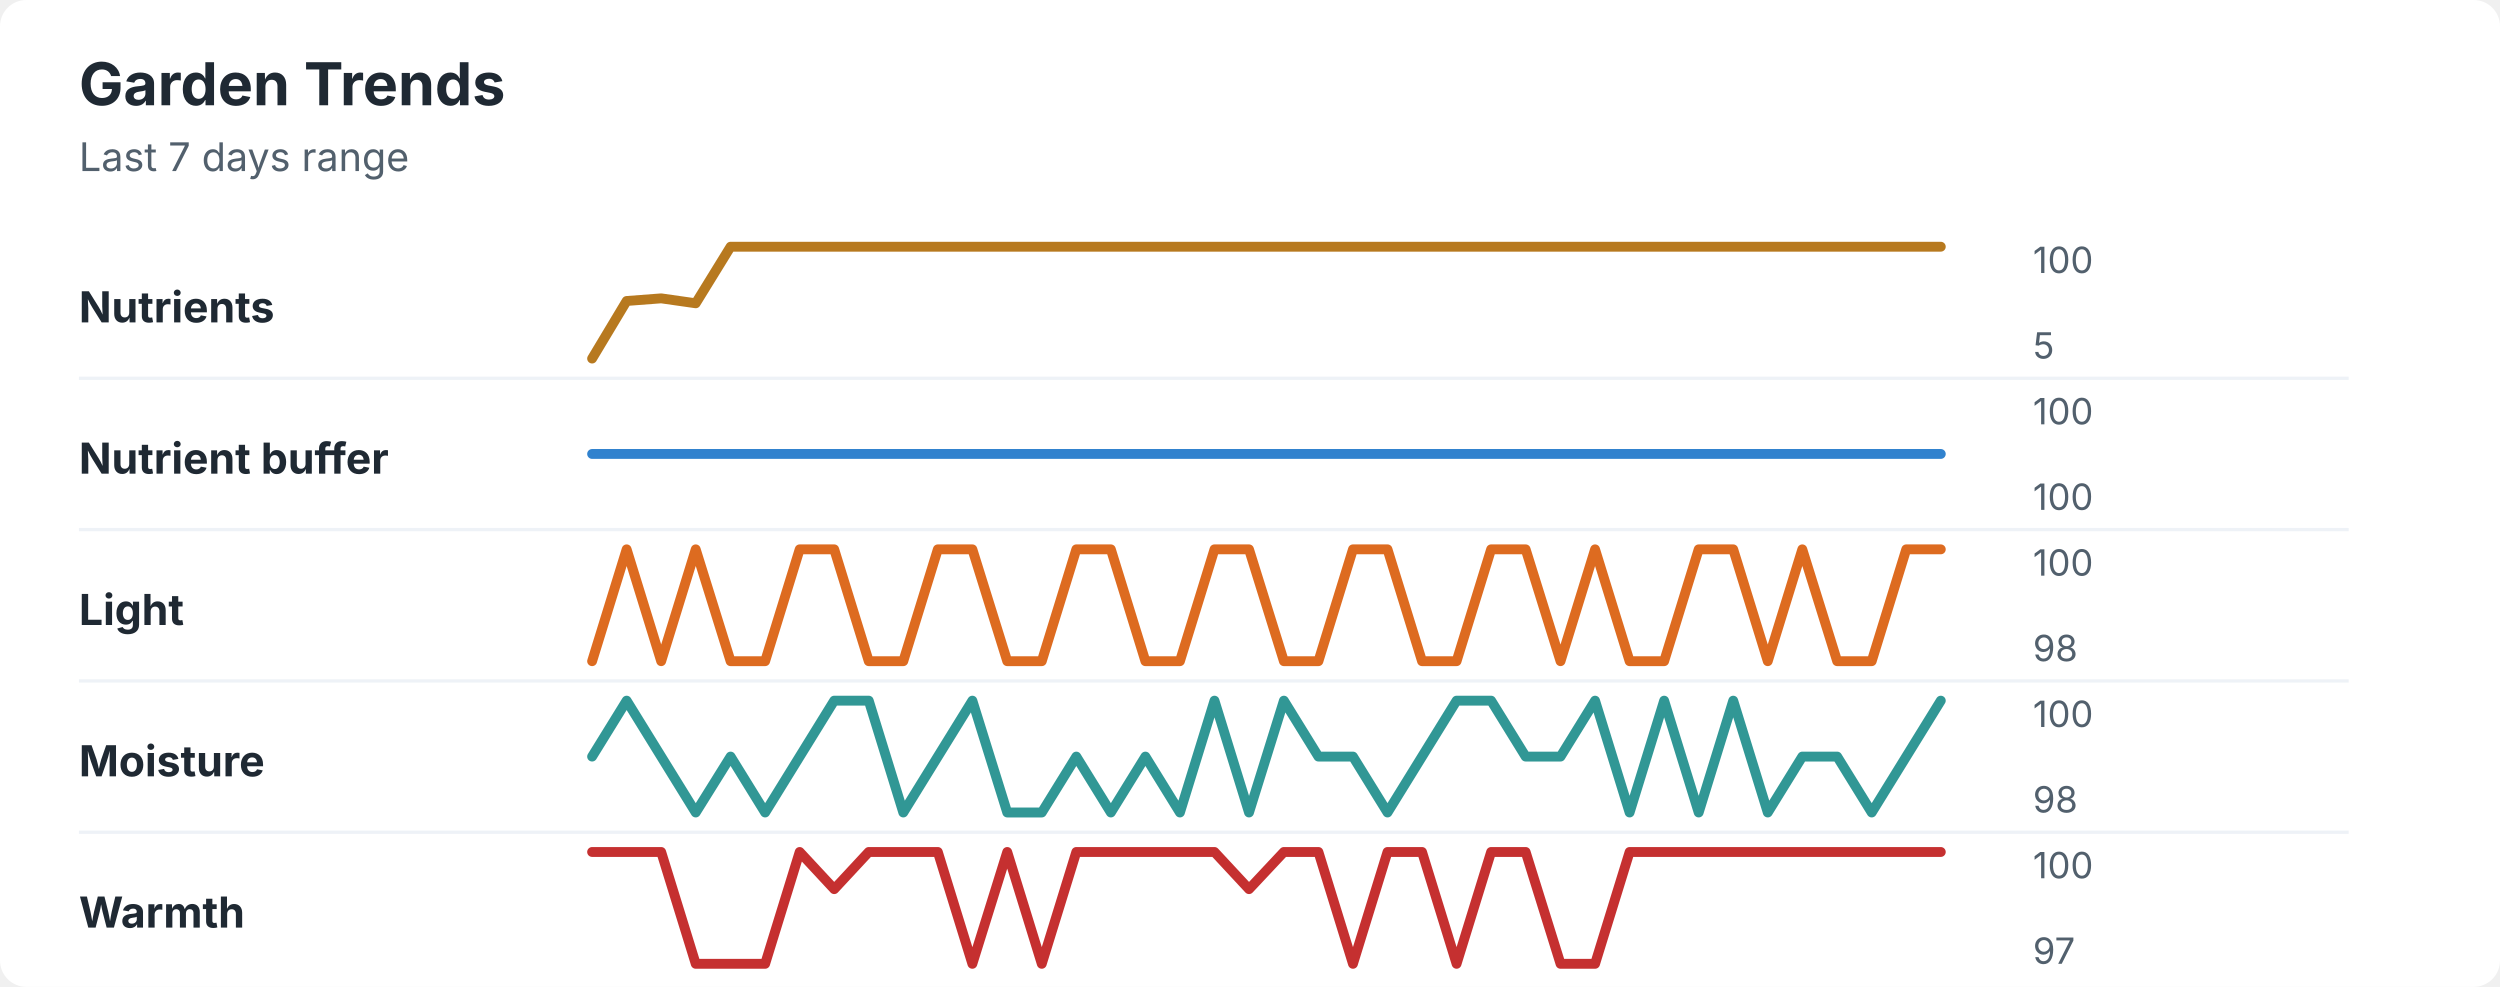
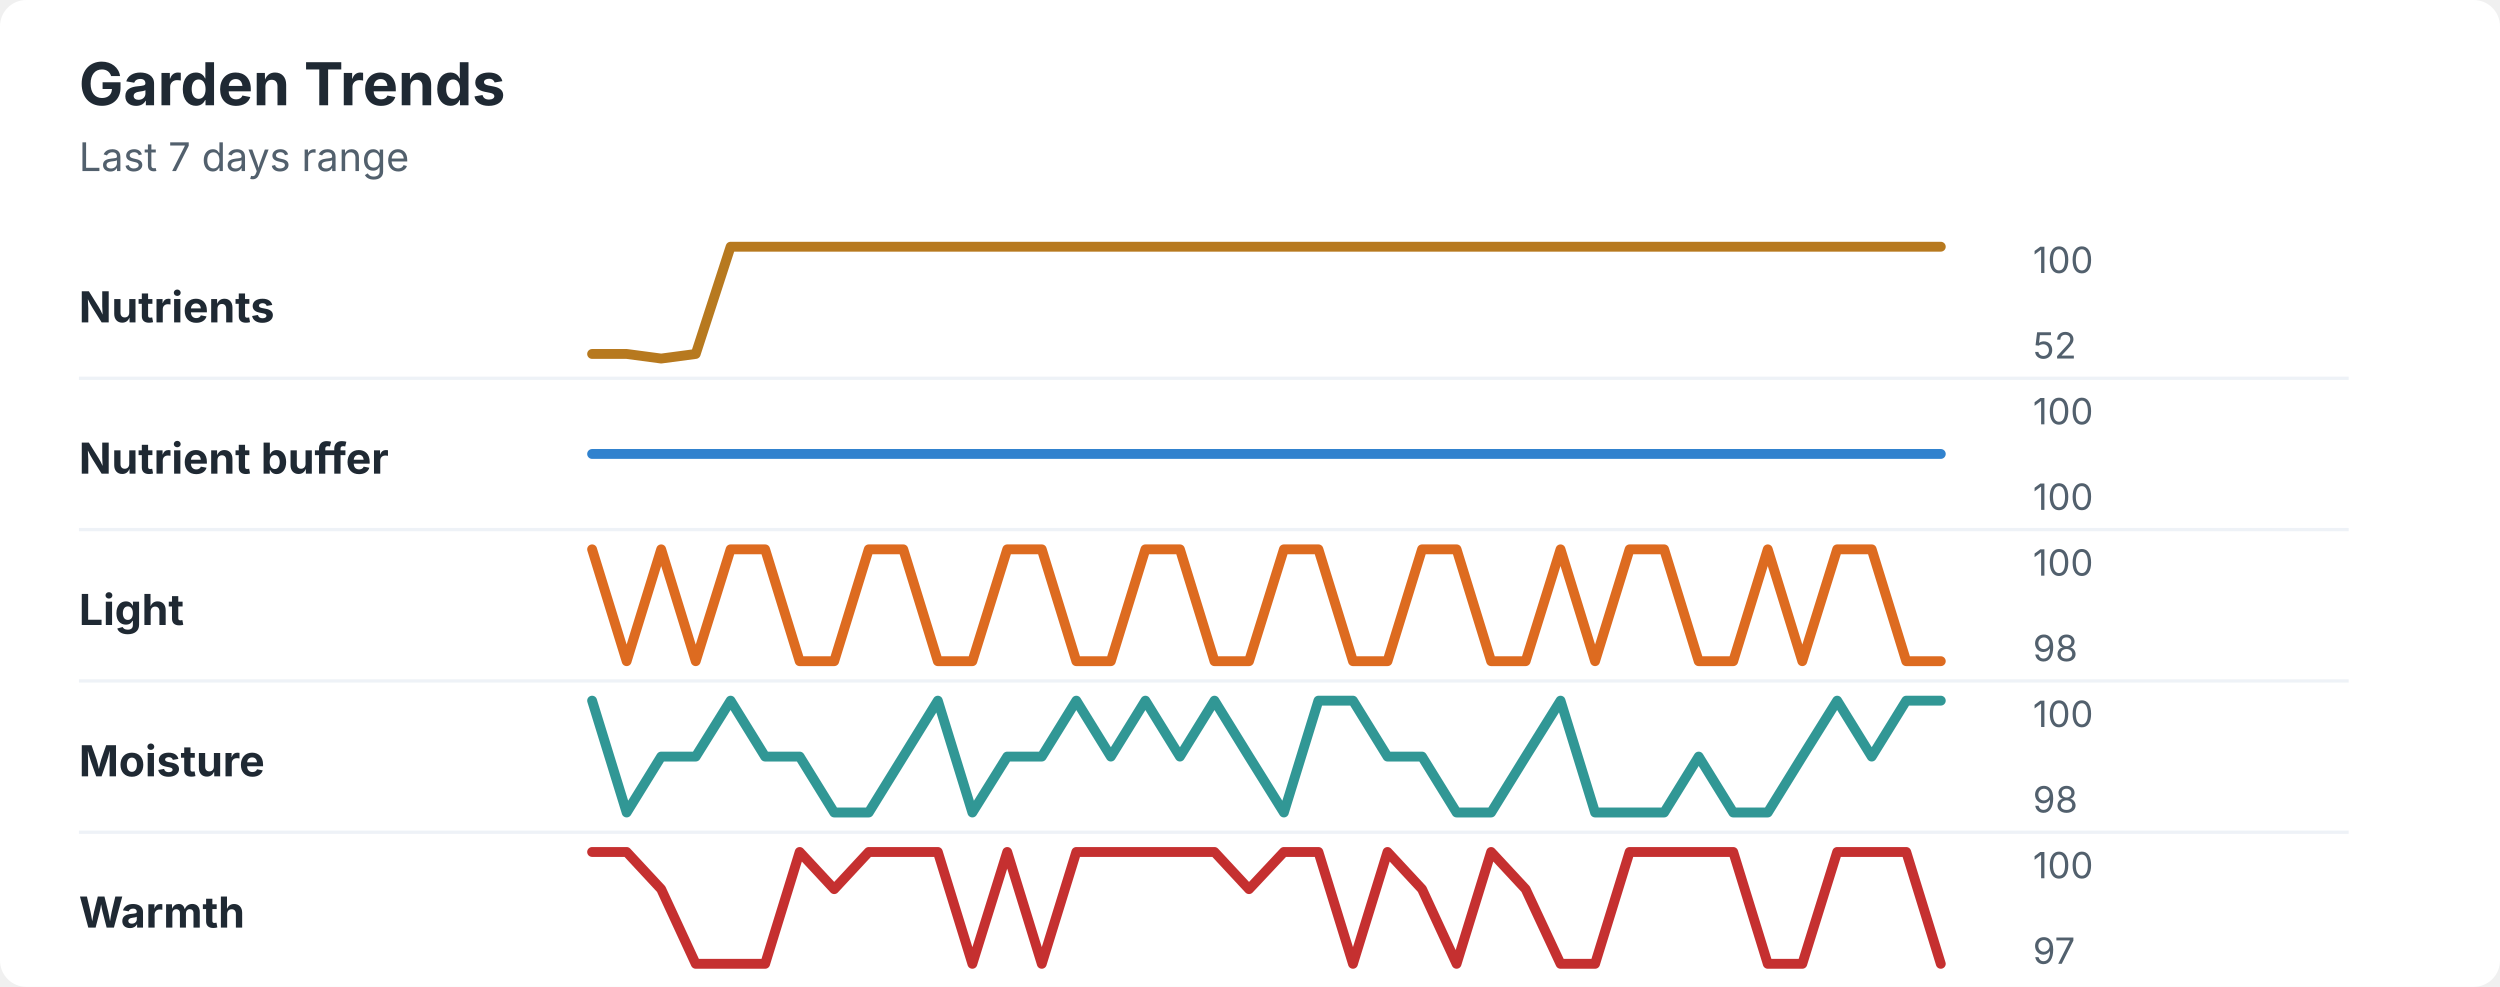
<svg xmlns="http://www.w3.org/2000/svg" width="760" height="300" viewBox="0 0 760 300" role="img" aria-labelledby="title desc">
  <rect width="760" height="300" rx="8" fill="#ffffff" />
  <style>
    text { font-family: -apple-system, BlinkMacSystemFont, "Segoe UI", sans-serif; }
    .title { font-size: 18px; font-weight: 700; fill: #1f2933; }
    .subtitle { font-size: 12px; fill: #52606d; }
    .label { font-size: 13px; font-weight: 650; fill: #1f2933; }
    .axis-value { font-size: 11px; fill: #52606d; }
    .separator { stroke: #eef2f7; stroke-width: 1; }
  </style>
  <text x="24" y="32" class="title">Garden Trends</text>
  <text x="24" y="52" class="subtitle">Last 7 days range</text>
  <text x="24" y="98" class="label">Nutrients</text>
-   <polyline points="180.0,109.0 190.5,91.5 201.0,90.7 211.5,92.2 222.1,75.0 232.6,75.0 243.1,75.0 253.6,75.0 264.1,75.0 274.6,75.0 285.1,75.0 295.6,75.0 306.2,75.0 316.7,75.0 327.2,75.0 337.7,75.0 348.2,75.0 358.7,75.0 369.2,75.0 379.7,75.0 390.3,75.0 400.8,75.0 411.3,75.0 421.8,75.0 432.3,75.0 442.8,75.0 453.3,75.0 463.8,75.0 474.4,75.0 484.9,75.0 495.4,75.0 505.9,75.0 516.4,75.0 526.9,75.0 537.4,75.0 547.9,75.0 558.5,75.0 569.0,75.0 579.5,75.0 590.0,75.0 " fill="none" stroke="#b7791f" stroke-width="3" stroke-linecap="round" stroke-linejoin="round" />
+   <polyline points="180.0,107.6 190.5,107.6 201.0,109.0 211.5,107.6 222.1,75.0 232.6,75.0 243.1,75.0 253.6,75.0 264.1,75.0 274.6,75.0 285.1,75.0 295.6,75.0 306.2,75.0 316.7,75.0 327.2,75.0 337.7,75.0 348.2,75.0 358.7,75.0 369.2,75.0 379.7,75.0 390.3,75.0 400.8,75.0 411.3,75.0 421.8,75.0 432.3,75.0 442.8,75.0 453.3,75.0 463.8,75.0 474.4,75.0 484.9,75.0 495.4,75.0 505.9,75.0 516.4,75.0 526.9,75.0 537.4,75.0 547.9,75.0 558.5,75.0 569.0,75.0 579.5,75.0 590.0,75.0 " fill="none" stroke="#b7791f" stroke-width="3" stroke-linecap="round" stroke-linejoin="round" />
  <text x="618" y="83" class="axis-value">100</text>
-   <text x="618" y="109" class="axis-value">5</text>
+   <text x="618" y="109" class="axis-value">52</text>
  <line x1="24" y1="115.0" x2="714" y2="115.0" class="separator" />
  <text x="24" y="144" class="label">Nutrient buffer</text>
  <polyline points="180.0,138.0 190.5,138.0 201.0,138.0 211.5,138.0 222.1,138.0 232.6,138.0 243.1,138.0 253.6,138.0 264.1,138.0 274.6,138.0 285.1,138.0 295.6,138.0 306.2,138.0 316.7,138.0 327.2,138.0 337.7,138.0 348.2,138.0 358.7,138.0 369.2,138.0 379.7,138.0 390.3,138.0 400.8,138.0 411.3,138.0 421.8,138.0 432.3,138.0 442.8,138.0 453.3,138.0 463.8,138.0 474.4,138.0 484.9,138.0 495.4,138.0 505.9,138.0 516.4,138.0 526.9,138.0 537.4,138.0 547.9,138.0 558.5,138.0 569.0,138.0 579.5,138.0 590.0,138.0 " fill="none" stroke="#3182ce" stroke-width="3" stroke-linecap="round" stroke-linejoin="round" />
  <text x="618" y="129" class="axis-value">100</text>
  <text x="618" y="155" class="axis-value">100</text>
  <line x1="24" y1="161.0" x2="714" y2="161.0" class="separator" />
  <text x="24" y="190" class="label">Light</text>
-   <polyline points="180.0,201.0 190.5,167.0 201.0,201.0 211.5,167.0 222.1,201.0 232.6,201.0 243.1,167.0 253.6,167.0 264.1,201.0 274.6,201.0 285.1,167.0 295.6,167.0 306.2,201.0 316.7,201.0 327.2,167.0 337.7,167.0 348.2,201.0 358.7,201.0 369.2,167.0 379.7,167.0 390.3,201.0 400.8,201.0 411.3,167.0 421.8,167.0 432.3,201.0 442.8,201.0 453.3,167.0 463.8,167.0 474.4,201.0 484.9,167.0 495.4,201.0 505.9,201.0 516.4,167.0 526.9,167.0 537.4,201.0 547.9,167.0 558.5,201.0 569.0,201.0 579.5,167.0 590.0,167.0 " fill="none" stroke="#dd6b20" stroke-width="3" stroke-linecap="round" stroke-linejoin="round" />
+   <polyline points="180.0,167.0 190.5,201.0 201.0,167.0 211.5,201.0 222.1,167.0 232.6,167.0 243.1,201.0 253.6,201.0 264.1,167.0 274.6,167.0 285.1,201.0 295.6,201.0 306.2,167.0 316.7,167.0 327.2,201.0 337.7,201.0 348.2,167.0 358.7,167.0 369.2,201.0 379.7,201.0 390.3,167.0 400.8,167.0 411.3,201.0 421.8,201.0 432.3,167.0 442.8,167.0 453.3,201.0 463.8,201.0 474.4,167.0 484.9,201.0 495.4,167.0 505.9,167.0 516.4,201.0 526.9,201.0 537.4,167.0 547.9,201.0 558.5,167.0 569.0,167.0 579.5,201.0 590.0,201.0 " fill="none" stroke="#dd6b20" stroke-width="3" stroke-linecap="round" stroke-linejoin="round" />
  <text x="618" y="175" class="axis-value">100</text>
  <text x="618" y="201" class="axis-value">98</text>
  <line x1="24" y1="207.0" x2="714" y2="207.0" class="separator" />
  <text x="24" y="236" class="label">Moisture</text>
-   <polyline points="180.0,230.0 190.5,213.0 201.0,230.0 211.5,247.0 222.1,230.0 232.6,247.0 243.1,230.0 253.6,213.0 264.1,213.0 274.6,247.0 285.1,230.0 295.6,213.0 306.2,247.0 316.7,247.0 327.2,230.0 337.7,247.0 348.2,230.0 358.7,247.0 369.2,213.0 379.7,247.0 390.3,213.0 400.8,230.0 411.3,230.0 421.8,247.0 432.3,230.0 442.8,213.0 453.3,213.0 463.8,230.0 474.4,230.0 484.9,213.0 495.4,247.0 505.9,213.0 516.4,247.0 526.9,213.0 537.4,247.0 547.9,230.0 558.5,230.0 569.0,247.0 579.5,230.0 590.0,213.0 " fill="none" stroke="#319795" stroke-width="3" stroke-linecap="round" stroke-linejoin="round" />
+   <polyline points="180.0,213.0 190.5,247.0 201.0,230.0 211.5,230.0 222.1,213.0 232.6,230.0 243.1,230.0 253.6,247.0 264.1,247.0 274.6,230.0 285.1,213.0 295.6,247.0 306.2,230.0 316.7,230.0 327.2,213.0 337.7,230.0 348.2,213.0 358.7,230.0 369.2,213.0 379.7,230.0 390.3,247.0 400.8,213.0 411.3,213.0 421.8,230.0 432.3,230.0 442.8,247.0 453.3,247.0 463.8,230.0 474.4,213.0 484.9,247.0 495.4,247.0 505.9,247.0 516.4,230.0 526.9,247.0 537.4,247.0 547.9,230.0 558.5,213.0 569.0,230.0 579.5,213.0 590.0,213.0 " fill="none" stroke="#319795" stroke-width="3" stroke-linecap="round" stroke-linejoin="round" />
  <text x="618" y="221" class="axis-value">100</text>
  <text x="618" y="247" class="axis-value">98</text>
  <line x1="24" y1="253.0" x2="714" y2="253.0" class="separator" />
  <text x="24" y="282" class="label">Warmth</text>
-   <polyline points="180.0,259.0 190.5,259.0 201.0,259.0 211.5,293.0 222.1,293.0 232.6,293.0 243.1,259.0 253.6,270.3 264.1,259.0 274.6,259.0 285.1,259.0 295.6,293.0 306.2,259.0 316.7,293.0 327.2,259.0 337.7,259.0 348.2,259.0 358.7,259.0 369.2,259.0 379.7,270.3 390.3,259.0 400.8,259.0 411.3,293.0 421.8,259.0 432.3,259.0 442.8,293.0 453.3,259.0 463.8,259.0 474.4,293.0 484.9,293.0 495.4,259.0 505.9,259.0 516.4,259.0 526.9,259.0 537.4,259.0 547.9,259.0 558.5,259.0 569.0,259.0 579.5,259.0 590.0,259.0 " fill="none" stroke="#c53030" stroke-width="3" stroke-linecap="round" stroke-linejoin="round" />
+   <polyline points="180.0,259.0 190.5,259.0 201.0,270.3 211.5,293.0 222.1,293.0 232.6,293.0 243.1,259.0 253.6,270.3 264.1,259.0 274.6,259.0 285.1,259.0 295.6,293.0 306.2,259.0 316.7,293.0 327.2,259.0 337.7,259.0 348.2,259.0 358.7,259.0 369.2,259.0 379.7,270.3 390.3,259.0 400.8,259.0 411.3,293.0 421.8,259.0 432.3,270.3 442.8,293.0 453.3,259.0 463.8,270.3 474.4,293.0 484.9,293.0 495.4,259.0 505.9,259.0 516.4,259.0 526.9,259.0 537.4,293.0 547.9,293.0 558.5,259.0 569.0,259.0 579.5,259.0 590.0,293.0 " fill="none" stroke="#c53030" stroke-width="3" stroke-linecap="round" stroke-linejoin="round" />
  <text x="618" y="267" class="axis-value">100</text>
  <text x="618" y="293" class="axis-value">97</text>
</svg>
